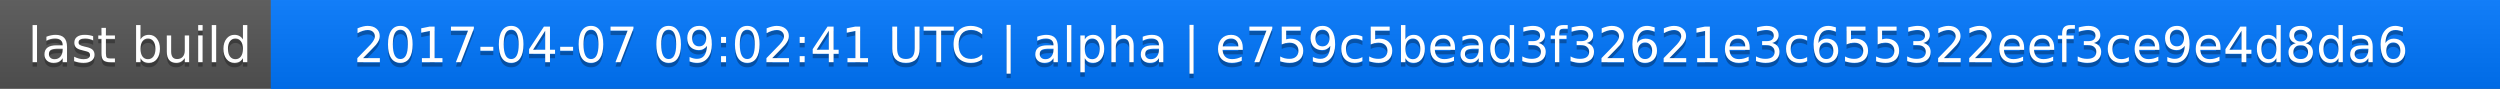
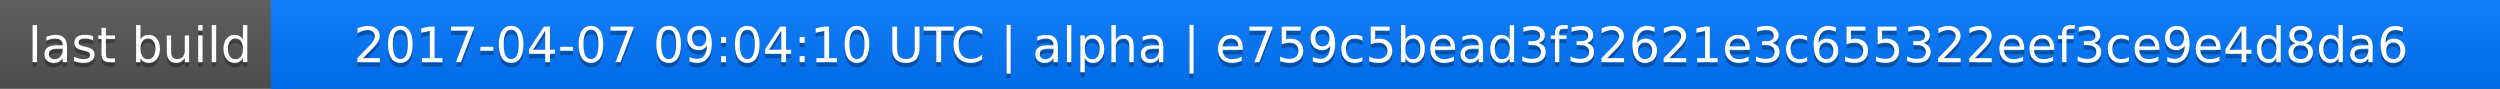
<svg xmlns="http://www.w3.org/2000/svg" width="563" height="20">
  <linearGradient id="a" x2="0" y2="100%">
    <stop offset="0" stop-color="#bbb" stop-opacity=".1" />
    <stop offset="1" stop-opacity=".1" />
  </linearGradient>
  <rect rx="0" width="563" height="20" fill="#555" />
  <rect rx="0" x="61" width="502" height="20" fill="#07f" />
  <path fill="#07f" d="M61 0h4v20h-4z" />
  <rect rx="0" width="563" height="20" fill="url(#a)" />
  <g fill="#fff" text-anchor="middle" font-family="DejaVu Sans,Verdana,Geneva,sans-serif" font-size="11">
    <text x="31.5" y="15" fill="#010101" fill-opacity=".3">last build</text>
    <text x="31.5" y="14">last build</text>
-     <text x="311" y="15" fill="#010101" fill-opacity=".3">2017-04-07 09:02:41 UTC | alpha | e759c5bead3f32621e3c655322eef3ce9e4d8da6</text>
-     <text x="311" y="14">2017-04-07 09:02:41 UTC | alpha | e759c5bead3f32621e3c655322eef3ce9e4d8da6</text>
+     <text x="311" y="15" fill="#010101" fill-opacity=".3">2017-04-07 09:04:10 UTC | alpha | e759c5bead3f32621e3c655322eef3ce9e4d8da6</text>
+     <text x="311" y="14">2017-04-07 09:04:10 UTC | alpha | e759c5bead3f32621e3c655322eef3ce9e4d8da6</text>
  </g>
</svg>
